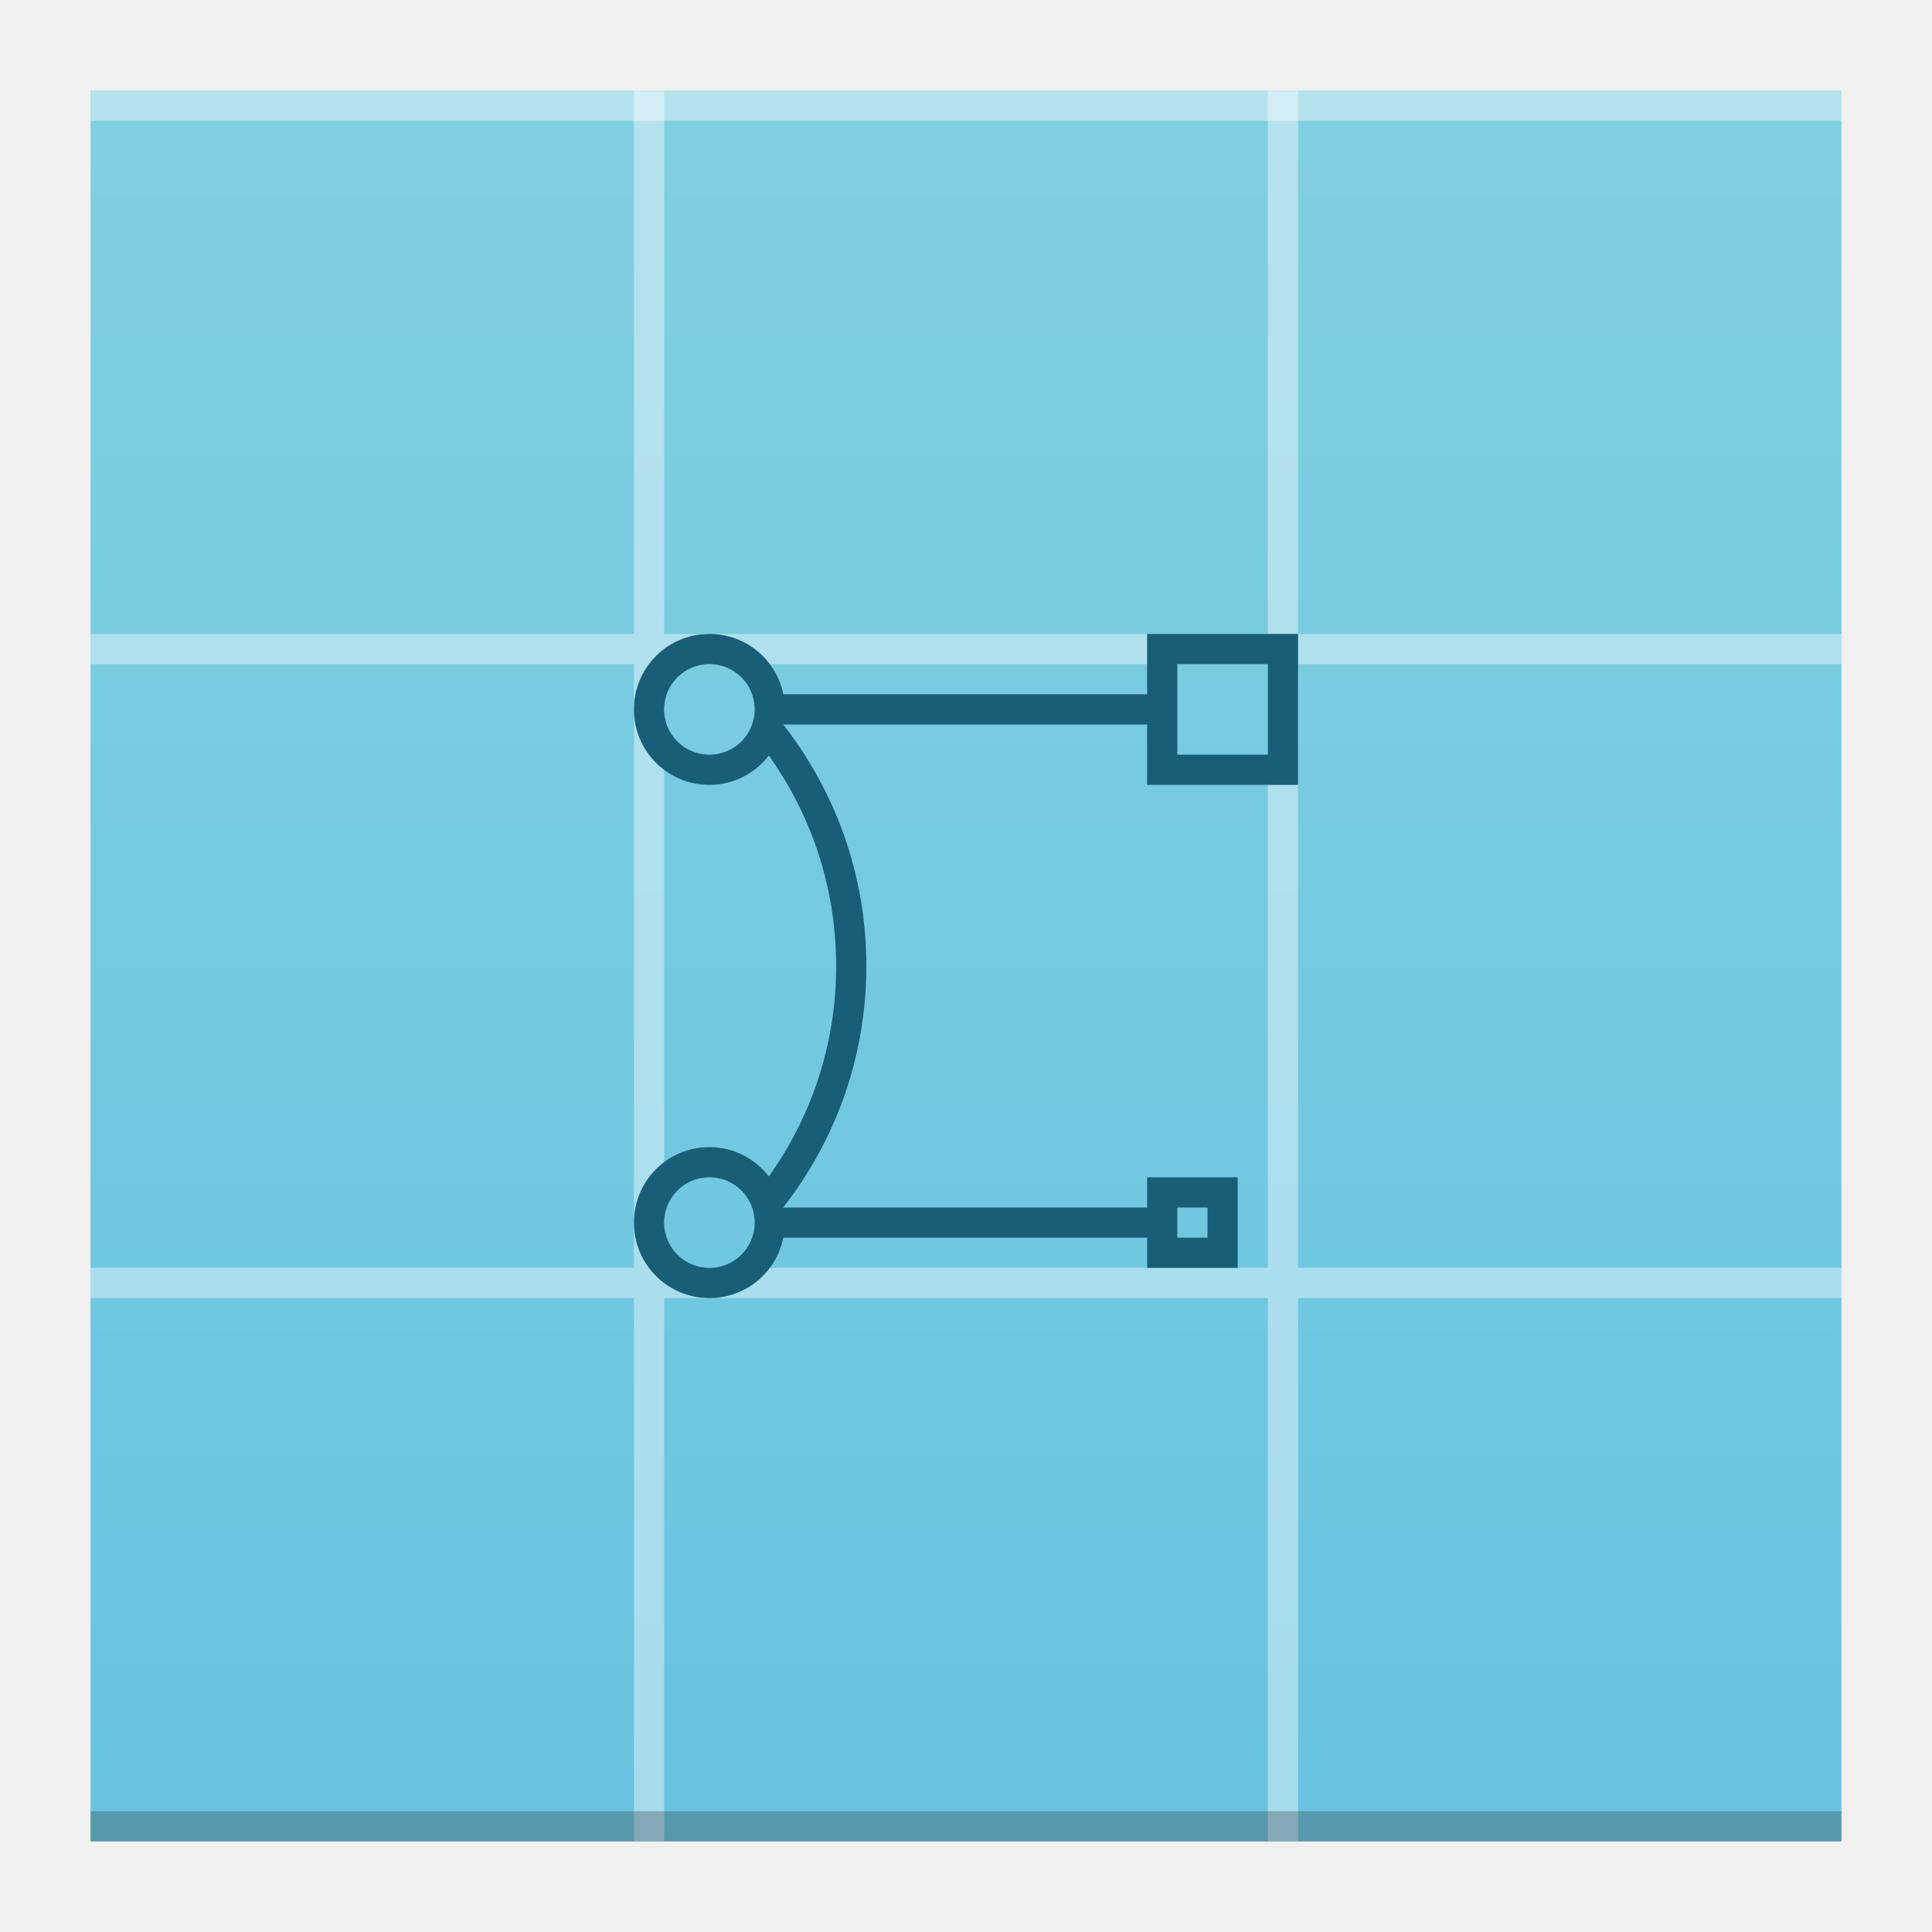
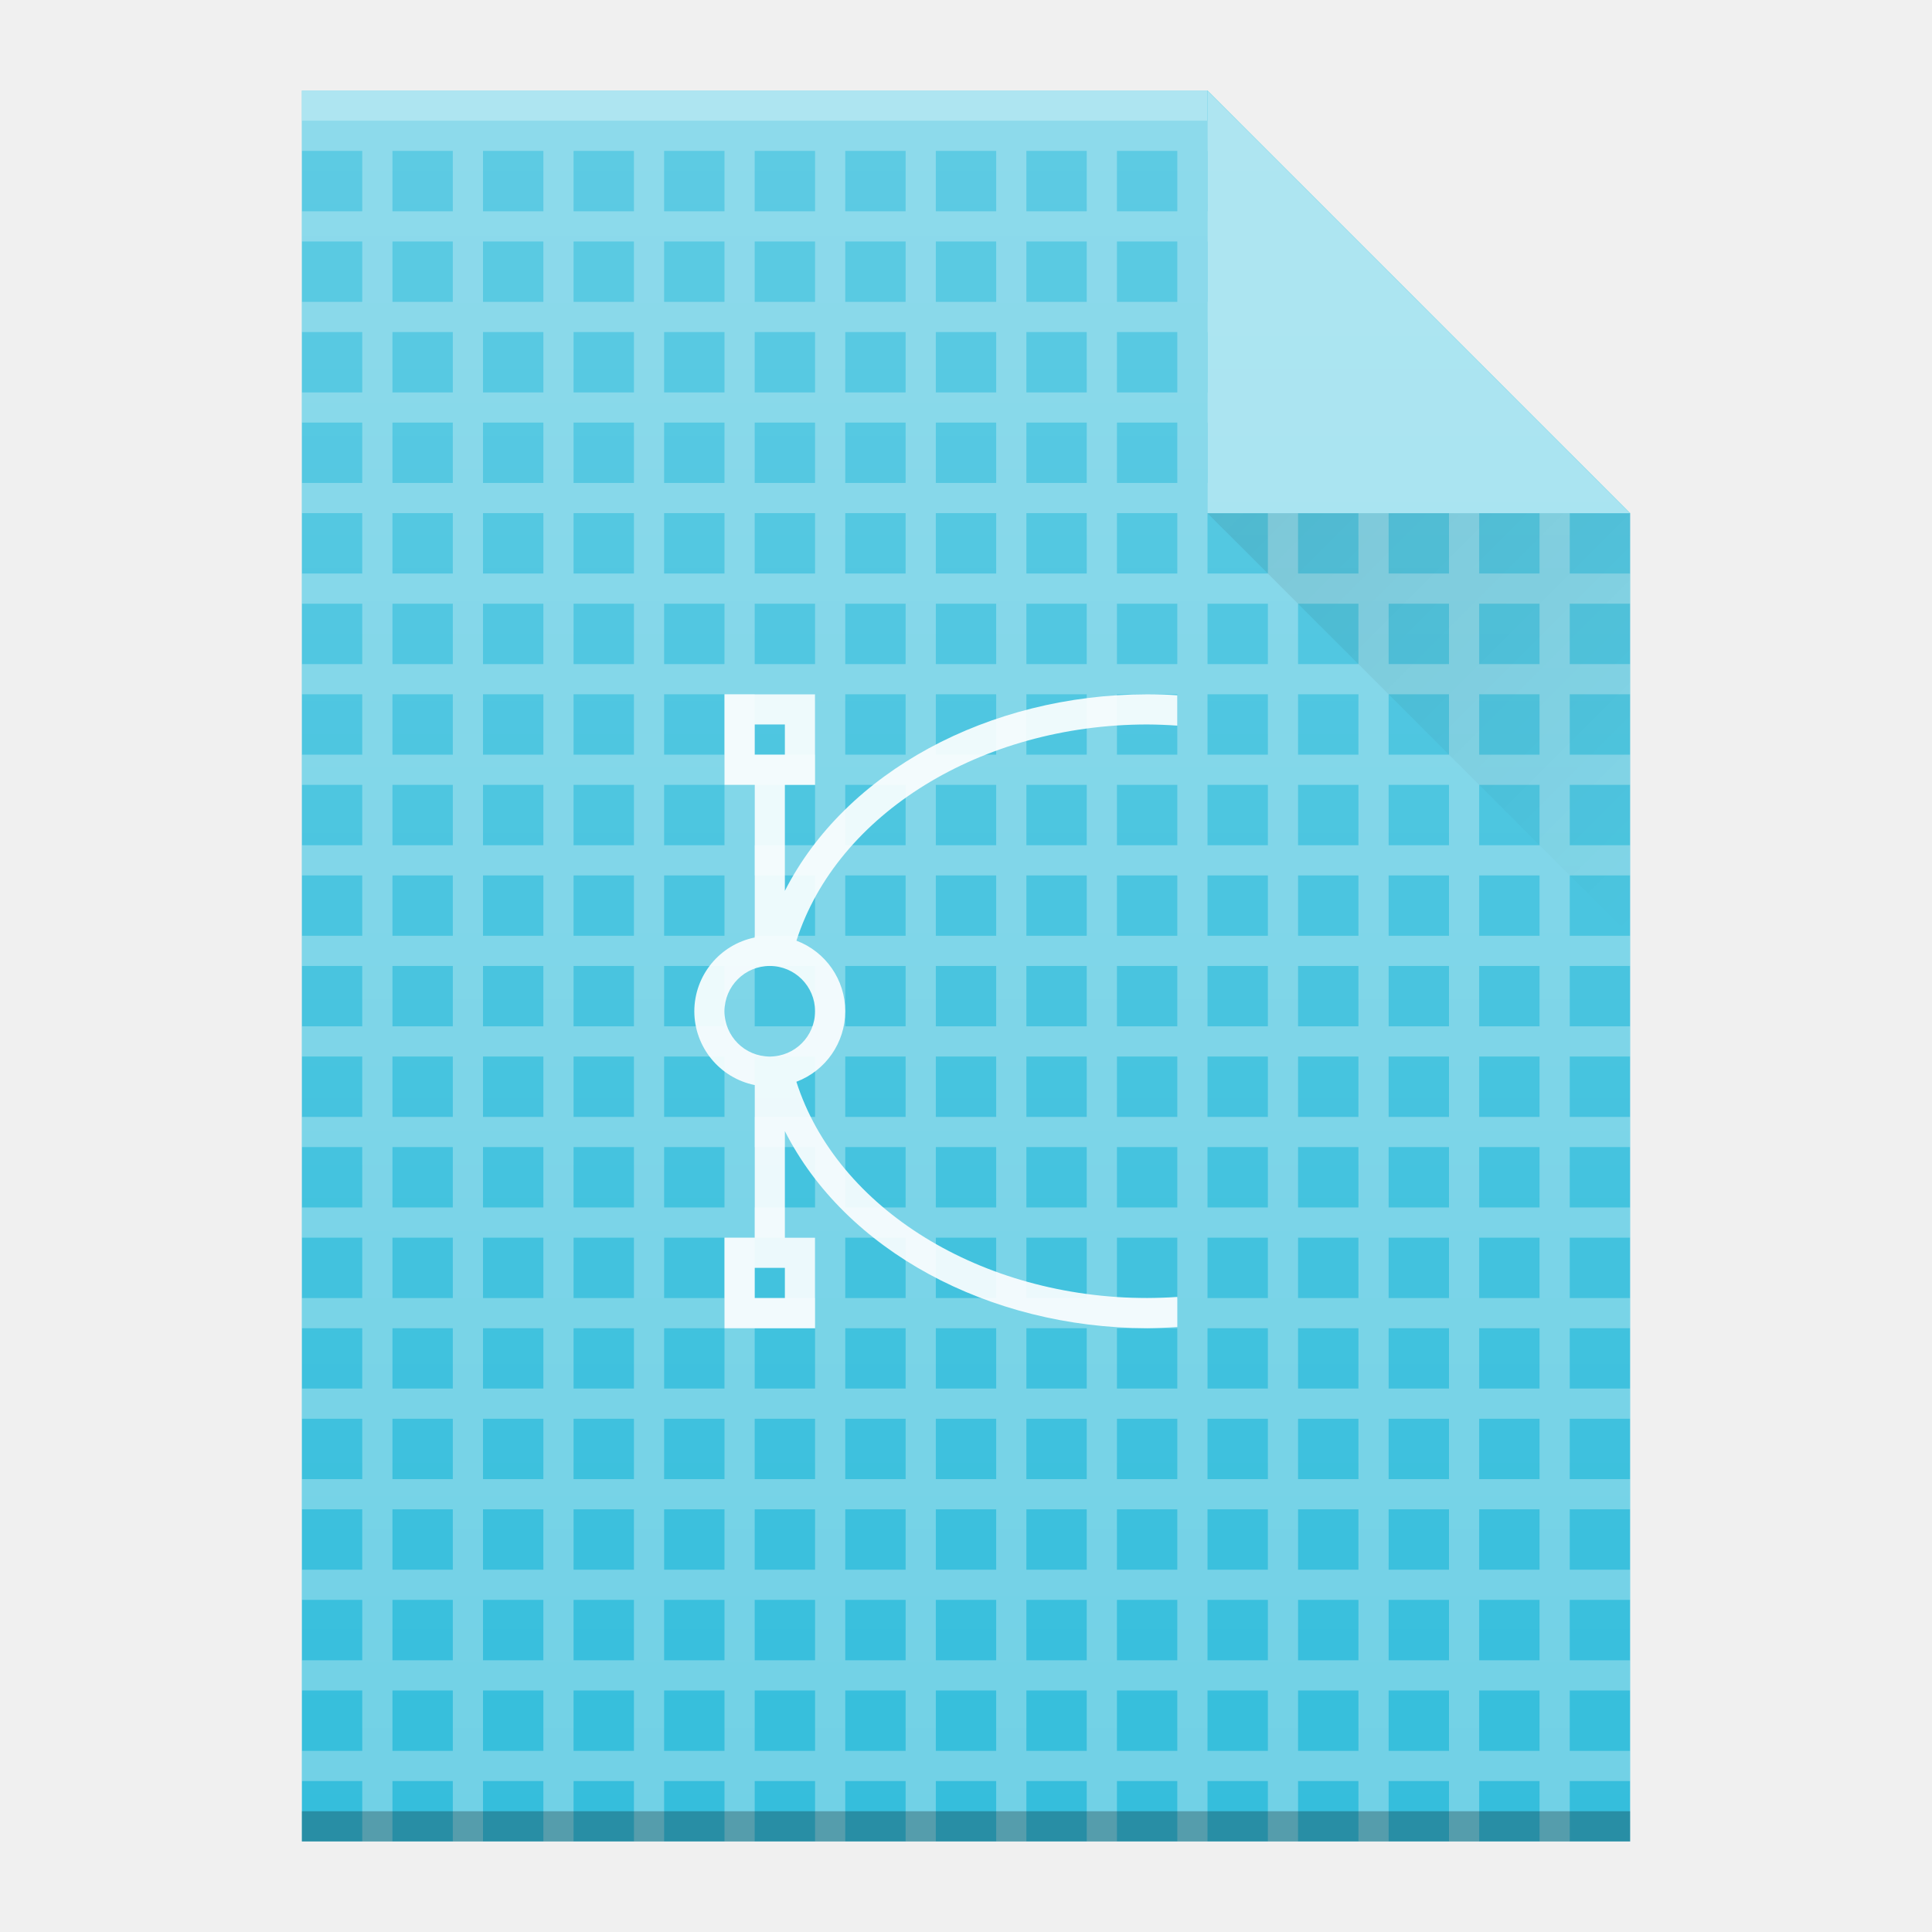
<svg xmlns="http://www.w3.org/2000/svg" xmlns:xlink="http://www.w3.org/1999/xlink" width="64" version="1.1" viewBox="0 0 64 64" height="64" id="svg2">
  <defs id="defs4">
-     <linearGradient id="linearGradient4300-6">
-       <stop style="stop-color:#68c3e0" id="stop4302-7" />
-       <stop offset="1" style="stop-color:#81cfe0" id="stop4304-5" />
-     </linearGradient>
-     <linearGradient xlink:href="#linearGradient4300-6" id="linearGradient4306" y1="61" y2="3" x2="0" gradientUnits="userSpaceOnUse" gradientTransform="matrix(1.318182,0,0,1,-10.18182,0)" />
    <linearGradient id="linearGradient4300-3">
      <stop style="stop-color:#f39c12" id="stop4302-0" />
      <stop offset="1" style="stop-color:#f9a11f" id="stop4304-0" />
    </linearGradient>
+     <linearGradient id="linearGradient6251">
+       <stop style="stop-color:#ffffff;stop-opacity:0" offset="0" id="stop6253" />
+       <stop style="stop-color:#ffffff;stop-opacity:0.2" offset="1" id="stop6255" />
+     </linearGradient>
+     <linearGradient xlink:href="#linearGradient6251" id="linearGradient7446-0" gradientUnits="userSpaceOnUse" gradientTransform="translate(-58,-335.3622)" x1="58" y1="392.362" x2="58" y2="336.362" />
+     <linearGradient xlink:href="#linearGradient6251" id="linearGradient7171-1" gradientUnits="userSpaceOnUse" gradientTransform="translate(-58,-335.3622)" x1="58" y1="392.362" x2="58" y2="336.362" />
+     <linearGradient xlink:href="#linearGradient9654" id="linearGradient4890" gradientUnits="userSpaceOnUse" gradientTransform="translate(366,78.36307)" x1="40" y1="17" x2="54" y2="31" />
+     <linearGradient id="linearGradient9654">
+       <stop id="stop9656" offset="0" style="stop-color:#060606;stop-opacity:1" />
+       <stop id="stop9658" offset="1" style="stop-color:#000000;stop-opacity:0" />
+     </linearGradient>
+     <linearGradient xlink:href="#linearGradient6251" id="linearGradient4892" gradientUnits="userSpaceOnUse" gradientTransform="translate(318,-253.9991)" x1="58" y1="392.362" x2="58" y2="336.362" />
  </defs>
  <rect width="0" x="-53.833" y="22.833" height="20.167" style="fill:#5e6b78" id="rect4035" />
  <rect width="0" x="137.642" y="24" height="22" style="fill:#ffffff" id="rect4035-75" />
  <rect width="0" x="137" y="22" height="22" style="fill:#ffffff" id="rect4035-4" />
  <rect width="0" x="133.928" y="21.772" height="22.228" style="fill:#fbd2bf" id="rect4035-3" />
  <rect width="0" x="137" y="22" height="22" style="fill:#fbd2bf" id="rect4035-1" />
  <rect width="0" x="177" y="22" height="22" style="fill:#fbfbfb" id="rect4035-2" />
  <rect width="0" x="137" y="22" height="22" style="fill:#fbfbfb" id="rect4035-8" />
  <rect width="0" x="-22.358" y="24" height="22" style="fill:#ffffff" id="rect4035-7" />
  <rect width="0" x="-23" y="22" height="22" style="fill:#ffffff" id="rect4035-4-5" />
  <rect width="0" x="-26.072" y="21.772" height="22.228" style="fill:#fbd2bf" id="rect4035-3-3" />
  <rect width="0" x="-23" y="22" height="22" style="fill:#fbd2bf" id="rect4035-1-5" />
  <rect width="0" x="57.642" y="-44" height="22" style="fill:#ffffff" id="rect4035-5" transform="scale(1,-1)" />
  <rect width="0" x="57" y="-46" height="22" style="fill:#ffffff" id="rect4035-4-6" transform="scale(1,-1)" />
  <rect width="0" x="53.928" y="-46.228" height="22.228" style="fill:#fbd2bf" id="rect4035-3-2" transform="scale(1,-1)" />
  <rect width="0" x="57" y="-46" height="22" style="fill:#fbd2bf" id="rect4035-1-9" transform="scale(1,-1)" />
  <rect width="0" x="-133.475" y="78.746" height="11" style="fill:#036b53" id="rect4035-35" />
  <rect width="0" x="-133.154" y="79.746" height="11" style="fill:#ffffff" id="rect4035-67" />
  <rect width="0" x="-133.475" y="78.746" height="11" style="fill:#ffffff" id="rect4035-4-62" />
  <rect width="0" x="-135.01" y="78.632" height="11.114" style="fill:#fbd2bf" id="rect4035-3-91" />
  <rect width="0" x="-133.475" y="78.746" height="11" style="fill:#fbd2bf" id="rect4035-1-27" />
  <rect width="0" x="-133.475" y="78.746" height="11" style="fill:#fbfbfb" id="rect4035-5-0" />
  <rect width="0" x="-133.475" y="78.746" height="11" style="fill:#fffcf9" id="rect4035-8-9" />
  <rect width="0" x="-133.154" y="39.746" height="11" style="fill:#ffffff" id="rect4035-6" />
  <rect width="0" x="-133.475" y="38.746" height="11" style="fill:#ffffff" id="rect4035-4-2" />
  <rect width="0" x="-135.01" y="38.632" height="11.114" style="fill:#fbd2bf" id="rect4035-3-9" />
  <rect width="0" x="-133.475" y="38.746" height="11" style="fill:#fbd2bf" id="rect4035-1-1" />
  <rect width="0" x="-133.475" y="38.746" height="11" style="fill:#fbfbfb" id="rect4035-5-2" />
  <rect width="0" x="-133.475" y="38.746" height="11" style="fill:#fffcf9" id="rect4035-8-7" />
  <rect width="0" x="-133.475" y="38.746" height="11" style="fill:#e8d9eb" id="rect4035-44" />
  <rect width="0" x="-173.154" y="39.746" height="11" style="fill:#ffffff" id="rect4035-62" />
  <rect width="0" x="-173.475" y="38.746" height="11" style="fill:#ffffff" id="rect4035-4-9" />
  <rect width="0" x="-175.01" y="38.632" height="11.114" style="fill:#fbd2bf" id="rect4035-3-1" />
  <rect width="0" x="-173.475" y="38.746" height="11" style="fill:#fbd2bf" id="rect4035-1-2" />
  <rect width="0" x="-173.475" y="38.746" height="11" style="fill:#fbfbfb" id="rect4035-5-7" />
  <rect width="0" x="-173.475" y="38.746" height="11" style="fill:#fffcf9" id="rect4035-8-0" />
  <rect width="0" x="-173.475" y="38.746" height="11" style="fill:#e8d9eb" id="rect4035-44-9" />
  <rect width="0" x="-173.475" y="38.746" height="11" style="fill:#e8d9eb" id="rect4035-7-6" />
  <rect width="0" x="-172.205" y="39.746" height="11" style="fill:#ffffff" id="rect4035-36" />
  <rect width="0" x="-172.525" y="38.746" height="11" style="fill:#ffffff" id="rect4035-4-0" />
  <rect width="0" x="-174.061" y="38.632" height="11.114" style="fill:#fbd2bf" id="rect4035-3-6" />
  <rect width="0" x="-172.525" y="38.746" height="11" style="fill:#fbd2bf" id="rect4035-1-26" />
  <rect width="0" x="-172.525" y="38.746" height="11" style="fill:#fbfbfb" id="rect4035-5-1" />
  <rect width="0" x="-172.525" y="38.746" height="11" style="fill:#fffcf9" id="rect4035-8-8" />
  <rect width="0" x="-172.525" y="38.746" height="11" style="fill:#e8d9eb" id="rect4035-44-7" />
  <rect width="0" x="-172.525" y="38.746" height="11" style="fill:#e8d9eb" id="rect4035-7-9" />
-   <path style="fill:url(#linearGradient4306);fill-opacity:1.0" id="rect3500" d="M 3,3 3,61 42.545,61 61,61 61,17 61,3 42.545,3 Z" />
-   <path style="fill:#ffffff;fill-opacity:0.412" d="M 21 3 L 21 21 L 3 21 L 3 22 L 21 22 L 21 42 L 3 42 L 3 43 L 21 43 L 21 61 L 22 61 L 22 43 L 42 43 L 42 61 L 43 61 L 43 43 L 61 43 L 61 42 L 43 42 L 43 22 L 61 22 L 61 21 L 43 21 L 43 3 L 42 3 L 42 21 L 22 21 L 22 3 L 21 3 z M 22 22 L 42 22 L 42 42 L 22 42 L 22 22 z " id="rect4169-3-2" />
-   <path style="fill:#185e76;fill-opacity:1" id="rect4166-6" d="m 23.5,21 c -1.385,0 -2.5,1.115 -2.5,2.5 0,1.385 1.115,2.5 2.5,2.5 0.805,0 1.512,-0.383 1.969,-0.971 1.4,1.963 2.23,4.365 2.23,6.971 0,2.606 -0.83,5.008 -2.23,6.971 C 25.012,38.383 24.305,38 23.5,38 22.115,38 21,39.115 21,40.5 c 0,1.385 1.115,2.5 2.5,2.5 1.214,0 2.219,-0.856 2.449,-2 L 38,41 l 0,1 3,0 0,-3 -3,0 0,1 -12.051,0 c -3.77e-4,-0.002 3.8e-4,-0.004 0,-0.006 -1.27e-4,-6.21e-4 1.27e-4,-0.001 0,-0.002 1.719,-2.202 2.75,-4.97 2.75,-7.992 0,-3.022 -1.031,-5.792 -2.75,-7.994 3.8e-4,-0.002 -3.77e-4,-0.004 0,-0.006 L 38,24 l 0,2 5,0 0,-5 -5,0 0,2 -12.051,0 C 25.719,21.856 24.714,21 23.5,21 Z m 0,1 C 24.331,22 25,22.669 25,23.5 25,24.331 24.331,25 23.5,25 22.669,25 22,24.331 22,23.5 22,22.669 22.669,22 23.5,22 Z m 15.5,0 3,0 0,3 -3,0 0,-3 z M 23.5,39 C 24.331,39 25,39.669 25,40.5 25,41.331 24.331,42 23.5,42 22.669,42 22,41.331 22,40.5 22,39.669 22.669,39 23.5,39 Z m 15.5,1 1,0 0,1 -1,0 0,-1 z" />
-   <rect width="58" x="3" y="3" height="1" style="fill:#ffffff;fill-opacity:0.41" id="rect4236" />
-   <rect width="58" x="3" y="60" height="1" style="fill:#2e3132;fill-opacity:0.294" id="rect4169" />
+   <g transform="translate(-366,-78.36307)" id="g5960">
+     <path d="m 376,139.363 0,-58 30,0 14,14 0,30 0,14 -14,0 -30,0 z" id="path4876" style="color:#000000;clip-rule:nonzero;display:inline;overflow:visible;visibility:visible;opacity:1;isolation:auto;mix-blend-mode:normal;color-interpolation:sRGB;color-interpolation-filters:linearRGB;solid-color:#000000;solid-opacity:1;fill:#35bedc;fill-opacity:1;fill-rule:nonzero;stroke-width:1;stroke-linecap:butt;stroke-linejoin:miter;stroke-miterlimit:4;stroke-dasharray:none;stroke-dashoffset:0;stroke-opacity:1;color-rendering:auto;image-rendering:auto;shape-rendering:auto;text-rendering:auto;enable-background:accumulate" />
+     <path id="path5136" d="m 376,82.362 0,1 2,0 0,2 -2,0 0,1 2,0 0,2 -2,0 0,1 2,0 0,2 -2,0 0,1 2,0 0,2 -2,0 0,1 2,0 0,2 -2,0 0,1 2,0 0,2 -2,0 0,1 1,0 1,0 0,1 0,1 -2,0 0,1 2,0 0,2 -2,0 0,1 2,0 0,2 -2,0 0,1 2,0 0,2 -2,0 0,1 2,0 0,2 -2,0 0,1 2,0 0,1 0,1 -2,0 0,1 1,0 1,0 0,1 0,1 -2,0 0,1 2,0 0,2 -2,0 0,1 2,0 0,2 -2,0 0,1 2,0 0,2 -2,0 0,1 2,0 0,2 -2,0 0,1 1,0 1,0 0,1 0,1 -2,0 0,1 2,0 0,2 1,0 0,-2 1,0 1,0 0,1 0,1 1,0 0,-2 2,0 0,2 1,0 0,-2 2,0 0,1 0,1 1,0 0,-2 2,0 0,2 1,0 0,-2 2,0 0,2 1,0 0,-2 2,0 0,2 1,0 0,-2 2,0 0,2 1,0 0,-2 2,0 0,2 1,0 0,-2 2,0 0,2 1,0 0,-2 1,0 1,0 0,2 1,0 0,-2 2,0 0,2 1,0 0,-2 2,0 0,2 1,0 0,-2 1,0 1,0 0,2 1,0 0,-2 2,0 0,-1 -2,0 0,-2 2,0 0,-1 -2,0 0,-2 2,0 0,-1 -2,0 0,-1 0,-1 2,0 0,-1 -2,0 0,-2 2,0 0,-1 -2,0 0,-2 2,0 0,-1 -2,0 0,-1 0,-1 2,0 0,-1 -2,0 0,-2 2,0 0,-1 -2,0 0,-2 2,0 0,-1 -2,0 0,-2 2,0 0,-1 -2,0 0,-2 2,0 0,-1 -2,0 0,-2 2,0 0,-1 -2,0 0,-2 2,0 0,-1 -2,0 0,-2 2,0 0,-1 -2,0 0,-2 2,0 -1,-1 -1,0 0,-1 -1,-1 0,2 -2,0 0,-2 2,0 -1,-1 -1,0 0,-1 -1,-1 0,2 -1,0 -1,0 0,-2 1,0 1,0 -1,-1 -1,0 0,-1 -1,-1 0,2 -2,0 0,-2 2,0 -1,-1 -1,0 0,-1 -1,-1 0,2 -2,0 0,-2 2,0 -1,-1 -1,0 -1,0 -2,0 -1,0 -2,0 -1,0 -2,0 -1,0 -2,0 -1,0 -2,0 -1,0 -2,0 -1,0 -2,0 -1,0 -2,0 -1,0 -2,0 -1,0 -2,0 z m 3,1 2,0 0,2 -2,0 0,-2 z m 3,0 2,0 0,2 -2,0 0,-2 z m 3,0 2,0 0,2 -2,0 0,-2 z m 3,0 2,0 0,2 -2,0 0,-2 z m 3,0 2,0 0,2 -2,0 0,-2 z m 3,0 2,0 0,2 -2,0 0,-2 z m 3,0 2,0 0,2 -2,0 0,-2 z m 3,0 2,0 0,2 -2,0 0,-2 z m 3,0 2,0 0,2 -2,0 0,-2 z m -24,3 2,0 0,2 -2,0 0,-2 z m 3,0 2,0 0,2 -2,0 0,-2 z m 3,0 2,0 0,2 -2,0 0,-2 z m 3,0 2,0 0,2 -2,0 0,-2 z m 3,0 2,0 0,2 -2,0 0,-2 z m 3,0 2,0 0,2 -2,0 0,-2 z m 3,0 2,0 0,2 -2,0 0,-2 z m 3,0 2,0 0,2 -2,0 0,-2 z m 3,0 2,0 0,2 -2,0 0,-2 z m 3,0 2,0 0,2 -2,0 0,-2 z m -27,3 2,0 0,2 -2,0 0,-2 z m 3,0 2,0 0,2 -2,0 0,-2 z m 3,0 2,0 0,2 -2,0 0,-2 z m 3,0 2,0 0,2 -2,0 0,-2 z m 3,0 2,0 0,2 -2,0 0,-2 z m 3,0 2,0 0,2 -2,0 0,-2 z m 3,0 2,0 0,2 -2,0 0,-2 z m 3,0 2,0 0,2 -2,0 0,-2 z m 3,0 2,0 0,2 -2,0 0,-2 z m 3,0 2,0 0,2 -2,0 0,-2 z m 3,0 2,0 0,2 -2,0 0,-2 z m -30,3 2,0 0,2 -2,0 0,-2 z m 3,0 2,0 0,2 -2,0 0,-2 z m 3,0 2,0 0,2 -2,0 0,-2 z m 3,0 2,0 0,2 -2,0 0,-2 z m 3,0 2,0 0,2 -2,0 0,-2 z m 3,0 2,0 0,2 -2,0 0,-2 z m 3,0 2,0 0,2 -2,0 0,-2 z m 3,0 2,0 0,2 -2,0 0,-2 z m 3,0 2,0 0,2 -2,0 0,-2 z m 3,0 2,0 0,2 -2,0 0,-2 z m 3,0 2,0 0,2 -2,0 0,-2 z m 3,0 1,0 1,0 0,2 -1,0 -1,0 0,-2 z m -33,3 2,0 0,2 -2,0 0,-2 z m 3,0 1,0 1,0 0,1 0,1 -2,0 0,-2 z m 3,0 2,0 0,2 -2,0 0,-2 z m 3,0 2,0 0,2 -2,0 0,-2 z m 3,0 2,0 0,2 -2,0 0,-2 z m 3,0 2,0 0,2 -2,0 0,-2 z m 3,0 2,0 0,2 -2,0 0,-2 z m 3,0 2,0 0,2 -2,0 0,-2 z m 3,0 2,0 0,2 -2,0 0,-2 z m 3,0 2,0 0,2 -2,0 0,-2 z m 3,0 2,0 0,2 -2,0 0,-2 z m 3,0 1,0 1,0 0,2 -1,0 -1,0 0,-2 z m 3,0 2,0 0,2 -2,0 0,-2 z m -36,3 2,0 0,2 -2,0 0,-2 z m 3,0 2,0 0,2 -2,0 0,-2 z m 3,0 1,0 1,0 0,1 0,1 -2,0 0,-2 z m 3,0 2,0 0,2 -2,0 0,-2 z m 3,0 2,0 0,2 -2,0 0,-2 z m 3,0 2,0 0,2 -2,0 0,-2 z m 3,0 2,0 0,2 -2,0 0,-2 z m 3,0 2,0 0,2 -2,0 0,-2 z m 3,0 2,0 0,2 -2,0 0,-2 z m 3,0 2,0 0,2 -2,0 0,-2 z m 3,0 2,0 0,2 -2,0 0,-2 z m 3,0 1,0 1,0 0,2 -1,0 -1,0 0,-2 z m 3,0 2,0 0,2 -2,0 0,-2 z m -36,3 2,0 0,2 -2,0 0,-2 z m 3,0 2,0 0,2 -2,0 0,-2 z m 3,0 2,0 0,2 -2,0 0,-2 z m 3,0 1,0 1,0 0,1 0,1 -2,0 0,-2 z m 3,0 2,0 0,2 -2,0 0,-2 z m 3,0 2,0 0,2 -2,0 0,-2 z m 3,0 2,0 0,2 -2,0 0,-2 z m 3,0 2,0 0,2 -2,0 0,-2 z m 3,0 2,0 0,2 -2,0 0,-2 z m 3,0 2,0 0,2 -2,0 0,-2 z m 3,0 2,0 0,2 -2,0 0,-2 z m 3,0 1,0 1,0 0,2 -1,0 -1,0 0,-2 z m 3,0 2,0 0,2 -2,0 0,-2 z m -36,3 2,0 0,2 -2,0 0,-2 z m 3,0 2,0 0,2 -2,0 0,-2 z m 3,0 2,0 0,2 -2,0 0,-2 z m 3,0 2,0 0,2 -2,0 0,-2 z m 3,0 2,0 0,2 -2,0 0,-2 z m 3,0 2,0 0,2 -2,0 0,-2 z m 3,0 2,0 0,2 -2,0 0,-2 z m 3,0 2,0 0,1 0,1 -1,0 -1,0 0,-2 z m 3,0 2,0 0,1 0,1 -2,0 0,-2 z m 3,0 2,0 0,1 0,1 -1,0 -1,0 0,-2 z m 3,0 2,0 0,2 -1,0 -1,0 0,-2 z m 3,0 1,0 1,0 0,1 0,1 -1,0 -1,0 0,-2 z m 3,0 2,0 0,1 0,1 -1,0 -1,0 0,-2 z m -36,3 2,0 0,2 -2,0 0,-2 z m 3,0 2,0 0,2 -2,0 0,-2 z m 3,0 2,0 0,2 -2,0 0,-2 z m 3,0 2,0 0,2 -2,0 0,-2 z m 3,0 2,0 0,2 -2,0 0,-2 z m 3,0 2,0 0,2 -2,0 0,-2 z m 3,0 2,0 0,2 -2,0 0,-2 z m 3,0 1,0 1,0 0,2 -1,0 -1,0 0,-2 z m 3,0 2,0 0,2 -2,0 0,-2 z m 3,0 1,0 1,0 0,2 -1,0 -1,0 0,-2 z m 3,0 1,0 1,0 0,2 -1,0 -1,0 0,-2 z m 3,0 1,0 1,0 0,2 -1,0 -1,0 0,-2 z m 3,0 1,0 1,0 0,2 -1,0 -1,0 0,-2 z m -36,3 2,0 0,2 -2,0 0,-2 z m 3,0 1,0 1,0 0,1 0,1 -2,0 0,-2 z m 3,0 2,0 0,2 -2,0 0,-2 z m 3,0 2,0 0,2 -2,0 0,-2 z m 3,0 2,0 0,2 -2,0 0,-2 z m 3,0 2,0 0,2 -2,0 0,-2 z m 3,0 2,0 0,2 -2,0 0,-2 z m 3,0 1,0 1,0 0,2 -1,0 -1,0 0,-2 z m 3,0 2,0 0,2 -2,0 0,-2 z m 3,0 1,0 1,0 0,2 -1,0 -1,0 0,-2 z m 3,0 1,0 1,0 0,2 -1,0 -1,0 0,-2 z m 3,0 1,0 1,0 0,2 -1,0 -1,0 0,-2 z m 3,0 1,0 1,0 0,2 -1,0 -1,0 0,-2 z m -36,3 2,0 0,2 -2,0 0,-2 z m 3,0 2,0 0,2 -2,0 0,-2 z m 3,0 1,0 1,0 0,1 0,1 -2,0 0,-2 z m 3,0 2,0 0,2 -2,0 0,-2 z m 3,0 2,0 0,2 -2,0 0,-2 z m 3,0 2,0 0,2 -2,0 0,-2 z m 3,0 2,0 0,2 -2,0 0,-2 z m 3,0 1,0 1,0 0,2 -1,0 -1,0 0,-2 z m 3,0 2,0 0,2 -2,0 0,-2 z m 3,0 1,0 1,0 0,2 -1,0 -1,0 0,-2 z m 3,0 1,0 1,0 0,2 -1,0 -1,0 0,-2 z m 3,0 1,0 1,0 0,2 -1,0 -1,0 0,-2 z m 3,0 1,0 1,0 0,2 -1,0 -1,0 0,-2 z m -36,3 2,0 0,2 -2,0 0,-2 z m 3,0 2,0 0,2 -2,0 0,-2 z m 3,0 2,0 0,1 0,1 -2,0 0,-1 0,-1 z m 3,0 1,0 1,0 0,1 0,1 -2,0 0,-1 0,-1 z m 3,0 2,0 0,1 0,1 -2,0 0,-1 0,-1 z m 3,0 2,0 0,1 0,1 -2,0 0,-1 0,-1 z m 3,0 2,0 0,1 0,1 -2,0 0,-1 0,-1 z m 3,0 1,0 1,0 0,1 0,1 -1,0 -1,0 0,-1 0,-1 z m 3,0 2,0 0,1 0,1 -2,0 0,-1 0,-1 z m 3,0 1,0 1,0 0,1 0,1 -1,0 -1,0 0,-1 0,-1 z m 3,0 1,0 1,0 0,1 0,1 -1,0 -1,0 0,-1 0,-1 z m 3,0 1,0 1,0 0,2 -1,0 -1,0 0,-1 0,-1 z m 3,0 1,0 1,0 0,2 -1,0 -1,0 0,-2 z m -36,3 2,0 0,2 -2,0 0,-2 z m 3,0 2,0 0,1 0,1 -2,0 0,-2 z m 3,0 2,0 0,1 0,1 -2,0 0,-2 z m 3,0 2,0 0,1 0,1 -2,0 0,-1 0,-1 z m 3,0 2,0 0,1 0,1 -2,0 0,-1 0,-1 z m 3,0 2,0 0,1 0,1 -2,0 0,-1 0,-1 z m 3,0 2,0 0,1 0,1 -2,0 0,-1 0,-1 z m 3,0 1,0 1,0 0,1 0,1 -2,0 0,-1 0,-1 z m 3,0 2,0 0,1 0,1 -2,0 0,-1 0,-1 z m 3,0 1,0 1,0 0,1 0,1 -1,0 -1,0 0,-1 0,-1 z m 3,0 1,0 1,0 0,1 0,1 -2,0 0,-1 0,-1 z m 3,0 1,0 1,0 0,1 0,1 -2,0 0,-1 0,-1 z m 3,0 1,0 1,0 0,1 0,1 -1,0 -1,0 0,-1 0,-1 z m -36,3 1,0 1,0 0,1 0,1 -2,0 0,-2 z m 3,0 2,0 0,2 -2,0 0,-2 z m 3,0 2,0 0,1 0,1 -2,0 0,-2 z m 3,0 2,0 0,2 -2,0 0,-2 z m 3,0 2,0 0,2 -2,0 0,-2 z m 3,0 2,0 0,2 -2,0 0,-2 z m 3,0 2,0 0,2 -2,0 0,-2 z m 3,0 2,0 0,2 -2,0 0,-2 z m 3,0 2,0 0,2 -2,0 0,-2 z m 3,0 1,0 1,0 0,2 -1,0 -1,0 0,-2 z m 3,0 2,0 0,2 -2,0 0,-2 z m 3,0 2,0 0,2 -2,0 0,-2 z m 3,0 1,0 1,0 0,2 -1,0 -1,0 0,-2 z m -36,3 2,0 0,2 -2,0 0,-2 z m 3,0 1,0 1,0 0,1 0,1 -2,0 0,-2 z m 3,0 2,0 0,2 -2,0 0,-2 z m 3,0 2,0 0,1 0,1 -2,0 0,-2 z m 3,0 2,0 0,2 -2,0 0,-2 z m 3,0 2,0 0,2 -2,0 0,-2 z m 3,0 2,0 0,2 -2,0 0,-2 z m 3,0 2,0 0,2 -2,0 0,-2 z m 3,0 2,0 0,2 -2,0 0,-2 z m 3,0 1,0 1,0 0,2 -1,0 -1,0 0,-2 z m 3,0 2,0 0,2 -2,0 0,-2 z m 3,0 2,0 0,2 -2,0 0,-2 z m 3,0 1,0 1,0 0,2 -1,0 -1,0 0,-2 z m -36,3 2,0 0,2 -2,0 0,-2 z m 3,0 2,0 0,2 -2,0 0,-2 z m 3,0 2,0 0,2 -2,0 0,-2 z m 3,0 2,0 0,2 -2,0 0,-2 z m 3,0 2,0 0,2 -2,0 0,-2 z m 3,0 2,0 0,2 -2,0 0,-2 z m 3,0 2,0 0,2 -2,0 0,-2 z m 3,0 2,0 0,2 -2,0 0,-2 z m 3,0 2,0 0,2 -2,0 0,-2 z m 3,0 1,0 1,0 0,1 0,1 -1,0 -1,0 0,-2 z m 3,0 2,0 0,1 0,1 -2,0 0,-1 0,-1 z m 3,0 2,0 0,1 0,1 -2,0 0,-1 0,-1 z m 3,0 1,0 1,0 0,1 0,1 -1,0 -1,0 0,-1 0,-1 z m -36,3 2,0 0,2 -2,0 0,-2 z m 3,0 2,0 0,2 -2,0 0,-2 z m 3,0 2,0 0,2 -2,0 0,-2 z m 3,0 2,0 0,2 -2,0 0,-2 z m 3,0 2,0 0,2 -2,0 0,-2 z m 3,0 2,0 0,2 -2,0 0,-2 z m 3,0 2,0 0,2 -2,0 0,-2 z m 3,0 2,0 0,2 -2,0 0,-2 z m 3,0 2,0 0,2 -2,0 0,-2 z m 3,0 1,0 1,0 0,2 -1,0 -1,0 0,-2 z m 3,0 2,0 0,2 -2,0 0,-2 z m 3,0 2,0 0,2 -2,0 0,-2 z m 3,0 1,0 1,0 0,2 -1,0 -1,0 0,-2 z m -36,3 2,0 0,2 -2,0 0,-2 z m 3,0 2,0 0,1 0,1 -2,0 0,-2 z m 3,0 2,0 0,2 -2,0 0,-2 z m 3,0 2,0 0,2 -2,0 0,-2 z m 3,0 2,0 0,2 -2,0 0,-2 z m 3,0 2,0 0,2 -2,0 0,-2 z m 3,0 2,0 0,2 -2,0 0,-2 z m 3,0 2,0 0,2 -2,0 0,-2 z m 3,0 2,0 0,2 -2,0 0,-2 z m 3,0 1,0 1,0 0,2 -1,0 -1,0 0,-2 z m 3,0 2,0 0,2 -2,0 0,-2 z m 3,0 2,0 0,2 -2,0 0,-2 z m 3,0 1,0 1,0 0,2 -1,0 -1,0 0,-2 z" style="color:#000000;display:inline;opacity:0.3;color-interpolation:sRGB;color-interpolation-filters:linearRGB;fill:#ffffff;fill-opacity:1;color-rendering:auto;image-rendering:auto;shape-rendering:auto;text-rendering:auto" />
+     <rect transform="scale(1,-1)" id="rect4878" style="color:#000000;clip-rule:nonzero;display:inline;overflow:visible;visibility:visible;opacity:0.5;isolation:auto;mix-blend-mode:normal;color-interpolation:sRGB;color-interpolation-filters:linearRGB;solid-color:#000000;solid-opacity:1;fill:#ffffff;fill-opacity:1;fill-rule:nonzero;stroke-width:1;stroke-linecap:butt;stroke-linejoin:miter;stroke-miterlimit:4;stroke-dasharray:none;stroke-dashoffset:0;stroke-opacity:1;color-rendering:auto;image-rendering:auto;shape-rendering:auto;text-rendering:auto;enable-background:accumulate" height="1" y="-82.363" x="376" width="30" />
+     <rect transform="scale(1,-1)" id="rect4880" style="color:#000000;clip-rule:nonzero;display:inline;overflow:visible;visibility:visible;opacity:0.25;isolation:auto;mix-blend-mode:normal;color-interpolation:sRGB;color-interpolation-filters:linearRGB;solid-color:#000000;solid-opacity:1;fill:#000000;fill-opacity:1;fill-rule:nonzero;stroke-width:1;stroke-linecap:butt;stroke-linejoin:miter;stroke-miterlimit:4;stroke-dasharray:none;stroke-dashoffset:0;stroke-opacity:1;color-rendering:auto;image-rendering:auto;shape-rendering:auto;text-rendering:auto;enable-background:accumulate" height="1" y="-139.363" x="376" width="44" />
+     <path d="m 420,95.363 -14,-14 0,14 z" id="path4882" style="opacity:1;fill:#35bedc;fill-opacity:1;fill-rule:evenodd" />
+     <path style="opacity:0.1;fill:url(#linearGradient4890);fill-rule:evenodd" id="path4884" d="m 406,95.363 14,14 0,-14 z" />
+     <path style="color:#4d4d4d;clip-rule:nonzero;display:inline;overflow:visible;visibility:visible;opacity:0.9;isolation:auto;mix-blend-mode:normal;color-interpolation:sRGB;color-interpolation-filters:linearRGB;solid-color:#000000;solid-opacity:1;fill:#ffffff;fill-opacity:1;fill-rule:evenodd;stroke:none;stroke-width:1;stroke-linecap:butt;stroke-linejoin:miter;stroke-miterlimit:4;stroke-dasharray:none;stroke-dashoffset:0;stroke-opacity:1;marker:none;color-rendering:auto;image-rendering:auto;shape-rendering:auto;text-rendering:auto;enable-background:accumulate" d="m 390,101.362 0,3 1,0 0,5.057 a 2.5,2.5 0 0 0 -2,2.443 2.5,2.5 0 0 0 2,2.445 l 0,5.055 -1,0 0,3 3,0 0,-3 -1,0 0,-3.529 a 13,10.5 0 0 0 12,6.529 13,10.5 0 0 0 1,-0.041 l 0,-0.996 a 12,9.5 0 0 1 -1,0.037 12,9.5 0 0 1 -11.619,-7.164 A 2.5,2.5 0 0 0 394,111.862 2.5,2.5 0 0 0 392.383,109.524 12,9.5 0 0 1 404,102.362 a 12,9.5 0 0 1 1,0.039 l 0,-1.006 a 13,10.5 0 0 0 -1,-0.033 13,10.5 0 0 0 -12,6.512 l 0,-3.512 1,0 0,-3 -3,0 z m 1,1 1,0 0,1 -1,0 0,-1 z m 0.5,8 a 1.5,1.5 0 0 1 1.5,1.5 1.5,1.5 0 0 1 -1.5,1.5 1.5,1.5 0 0 1 -1.5,-1.5 1.5,1.5 0 0 1 1.5,-1.5 z m -0.5,10 1,0 0,1 -1,0 0,-1 z" id="path4888" />
+     <path d="m 420,95.363 -14,-14 0,14 z" id="path5152" style="opacity:0.5;fill:#ffffff;fill-opacity:1;fill-rule:evenodd" />
+     <path d="m 376,139.363 0,-58 30,0 14,14 0,30 0,14 -14,0 -30,0 z" id="path4886" style="fill:url(#linearGradient4892);fill-opacity:1" />
+   </g>
</svg>
